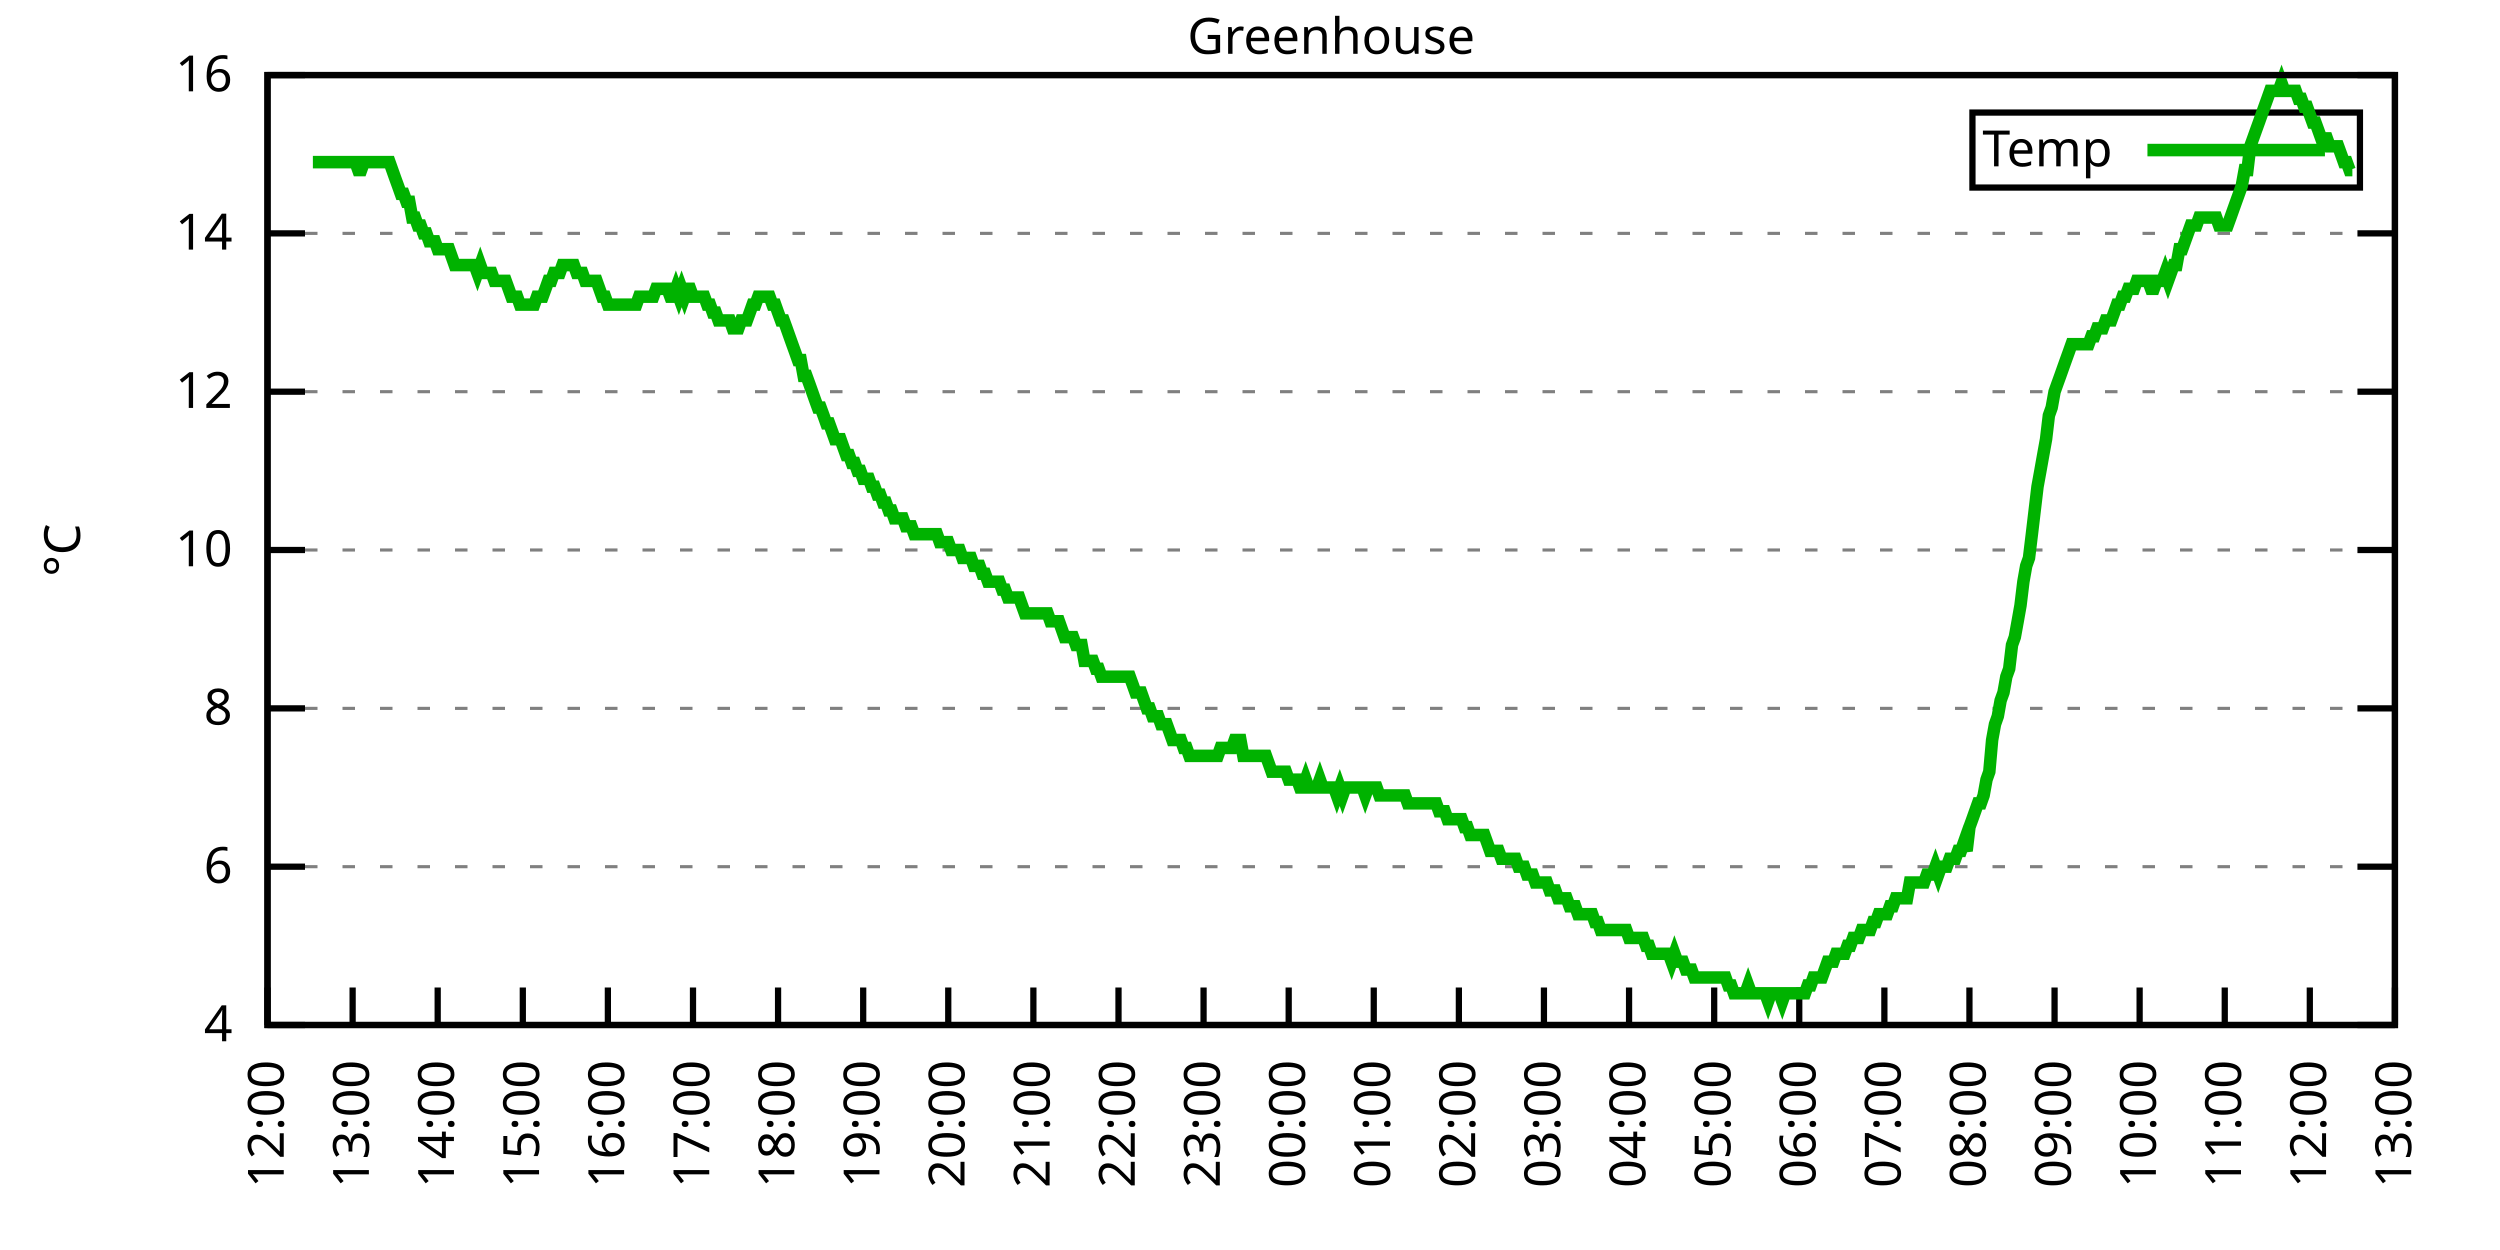
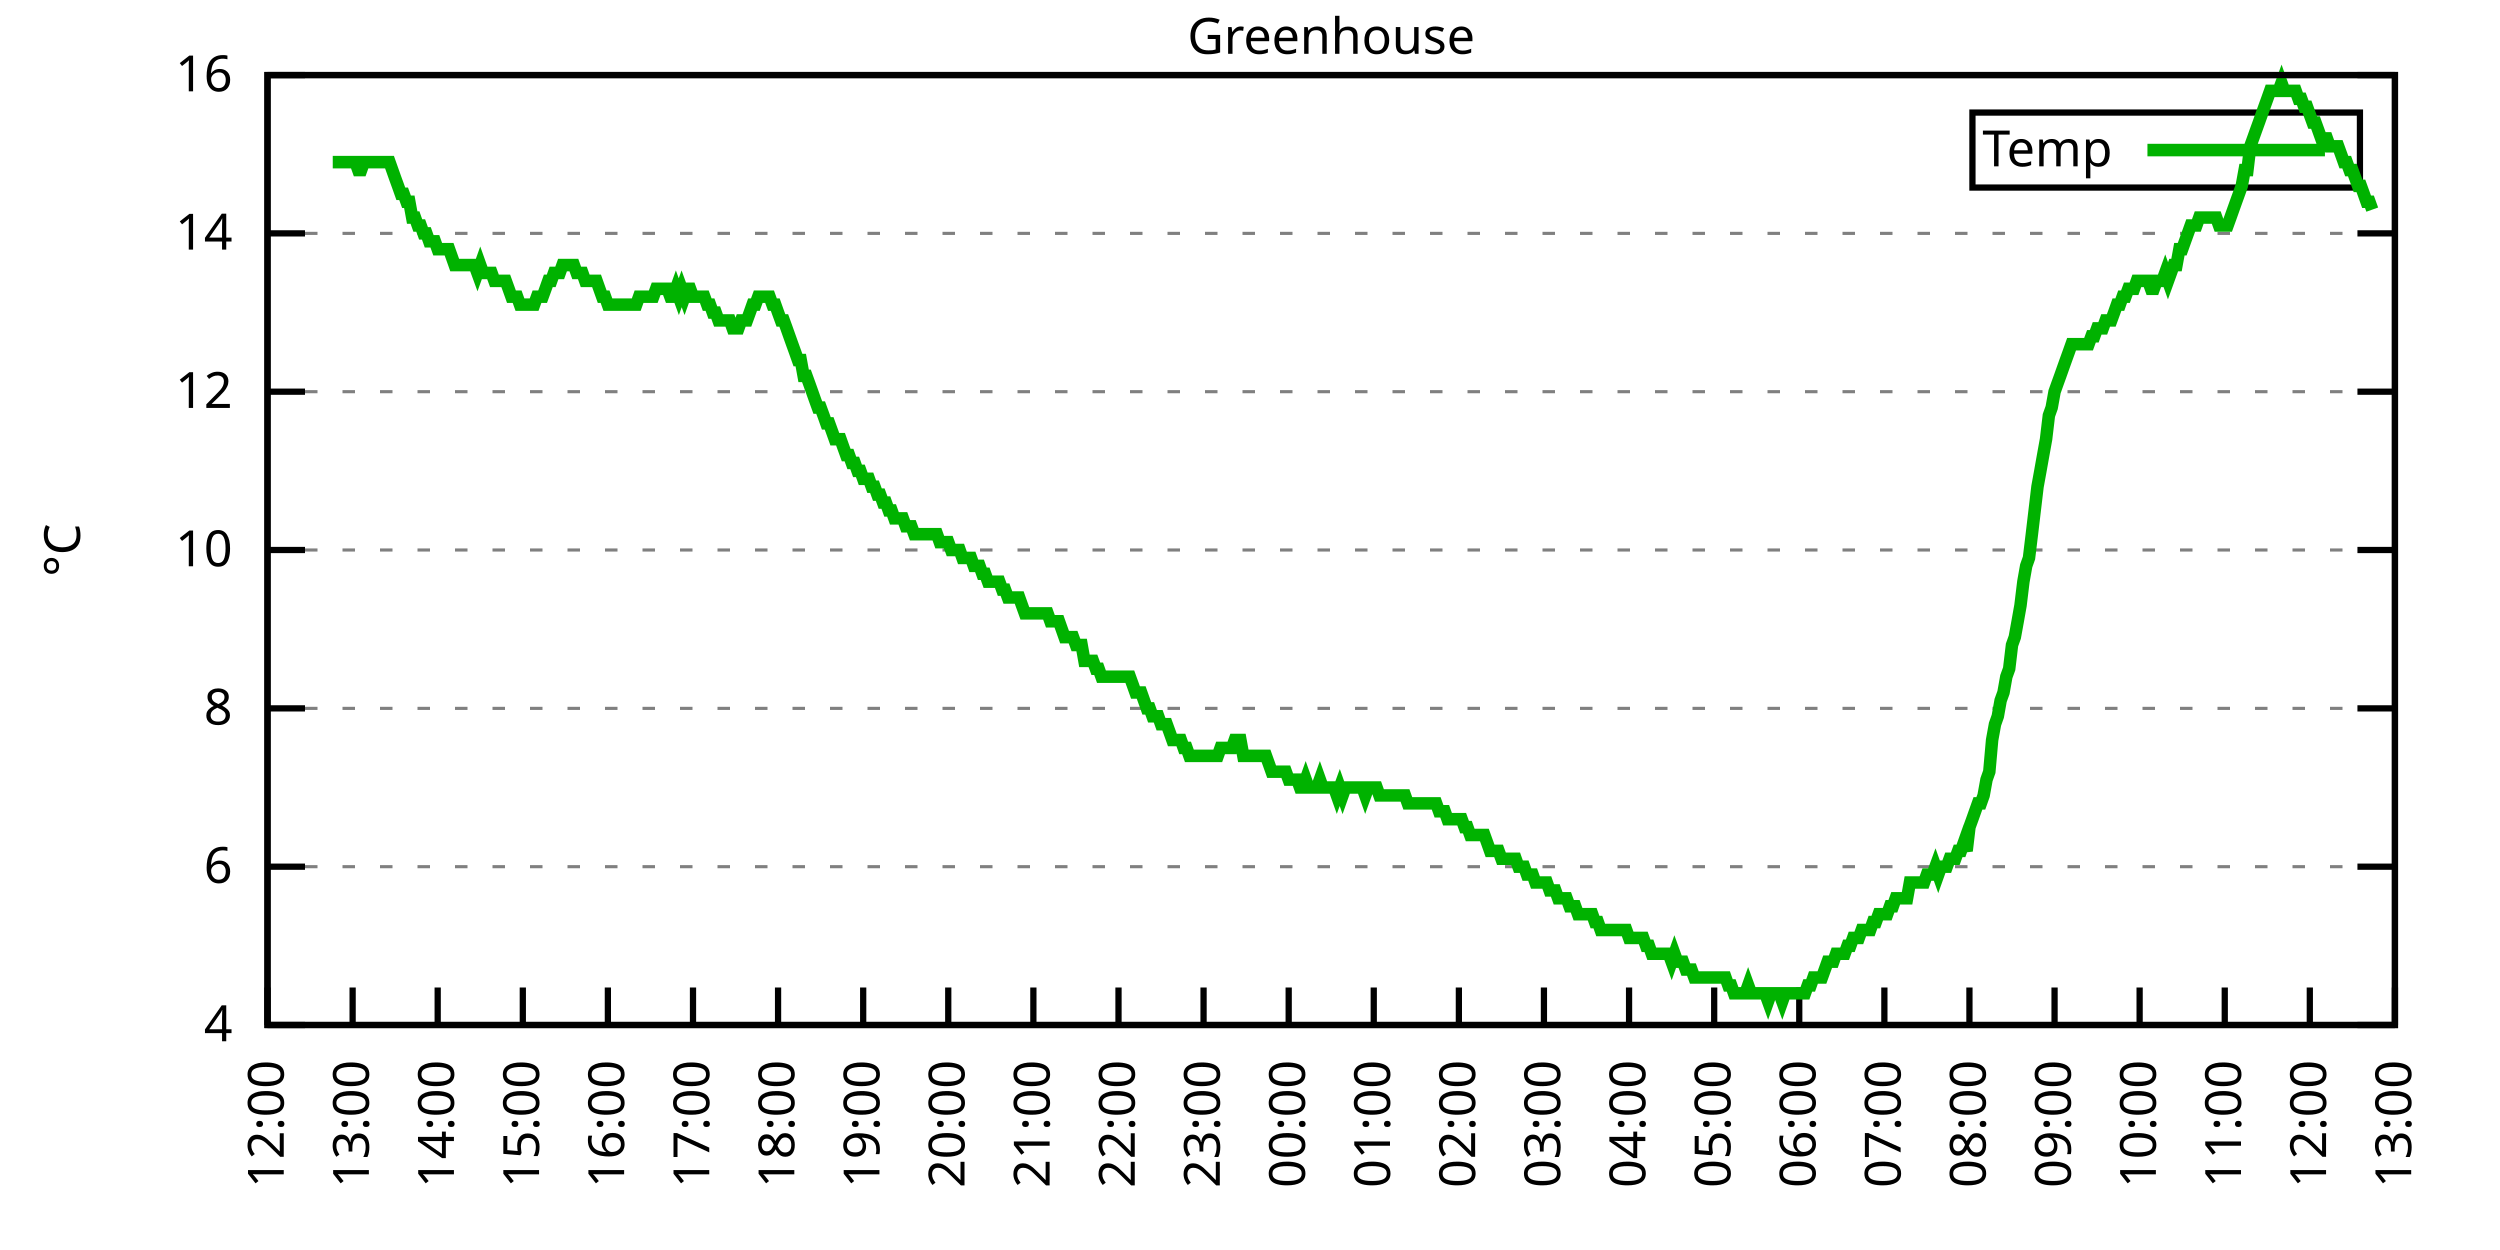
<svg xmlns="http://www.w3.org/2000/svg" xmlns:xlink="http://www.w3.org/1999/xlink" width="400" height="200" viewBox="0 0 400 200">
  <g id="gnuplot_canvas">
    <rect x="0" y="0" width="400" height="200" fill="none" />
    <defs>
      <circle id="gpDot" r="0.5" stroke-width="0.5" stroke="currentColor" />
      <path id="gpPt0" stroke-width="0.333" stroke="currentColor" d="M-1,0 h2 M0,-1 v2" />
      <path id="gpPt1" stroke-width="0.333" stroke="currentColor" d="M-1,-1 L1,1 M1,-1 L-1,1" />
      <path id="gpPt2" stroke-width="0.333" stroke="currentColor" d="M-1,0 L1,0 M0,-1 L0,1 M-1,-1 L1,1 M-1,1 L1,-1" />
      <rect id="gpPt3" stroke-width="0.333" stroke="currentColor" x="-1" y="-1" width="2" height="2" />
      <rect id="gpPt4" stroke-width="0.333" stroke="currentColor" fill="currentColor" x="-1" y="-1" width="2" height="2" />
      <circle id="gpPt5" stroke-width="0.333" stroke="currentColor" cx="0" cy="0" r="1" />
      <use xlink:href="#gpPt5" id="gpPt6" fill="currentColor" stroke="none" />
      <path id="gpPt7" stroke-width="0.333" stroke="currentColor" d="M0,-1.33 L-1.33,0.67 L1.33,0.67 z" />
      <use xlink:href="#gpPt7" id="gpPt8" fill="currentColor" stroke="none" />
      <use xlink:href="#gpPt7" id="gpPt9" stroke="currentColor" transform="rotate(180)" />
      <use xlink:href="#gpPt9" id="gpPt10" fill="currentColor" stroke="none" />
      <use xlink:href="#gpPt3" id="gpPt11" stroke="currentColor" transform="rotate(45)" />
      <use xlink:href="#gpPt11" id="gpPt12" fill="currentColor" stroke="none" />
      <path id="gpPt13" stroke-width="0.333" stroke="currentColor" d="M0,1.330 L1.265,0.411 L0.782,-1.067 L-0.782,-1.076 L-1.265,0.411 z" />
      <use xlink:href="#gpPt13" id="gpPt14" fill="currentColor" stroke="none" />
      <filter id="textbox" filterUnits="objectBoundingBox" x="0" y="0" height="1" width="1">
        <feFlood flood-color="white" flood-opacity="1" result="bgnd" />
        <feComposite in="SourceGraphic" in2="bgnd" operator="atop" />
      </filter>
      <filter id="greybox" filterUnits="objectBoundingBox" x="0" y="0" height="1" width="1">
        <feFlood flood-color="lightgrey" flood-opacity="1" result="grey" />
        <feComposite in="SourceGraphic" in2="grey" operator="atop" />
      </filter>
    </defs>
    <g fill="none" color="white" stroke="currentColor" stroke-width="1.00" stroke-linecap="butt" stroke-linejoin="miter">
</g>
    <g fill="none" color="black" stroke="currentColor" stroke-width="1.00" stroke-linecap="butt" stroke-linejoin="miter">
      <g stroke="none" shape-rendering="crispEdges">
        <polygon fill="rgb(255, 255, 255)" points="42.80,164.00 383.18,164.00 383.18,12.02 42.80,12.02 " />
      </g>
    </g>
    <g fill="none" color="black" stroke="currentColor" stroke-width="1.00" stroke-linecap="butt" stroke-linejoin="miter">
</g>
    <g fill="none" color="black" stroke="black" stroke-width="0.50" stroke-linecap="butt" stroke-linejoin="miter">
</g>
    <g fill="none" color="gray" stroke="currentColor" stroke-width="0.50" stroke-linecap="butt" stroke-linejoin="miter">
      <path stroke="gray" stroke-dasharray="2,4" class="gridline" d="M42.80,164.00 L383.19,164.00  " />
    </g>
    <g fill="none" color="gray" stroke="gray" stroke-width="1.00" stroke-linecap="butt" stroke-linejoin="miter">
</g>
    <g fill="none" color="black" stroke="currentColor" stroke-width="1.00" stroke-linecap="butt" stroke-linejoin="miter">
      <path stroke="black" d="M42.80,164.00 L48.80,164.00 M383.19,164.00 L377.19,164.00  " />
      <g transform="translate(37.20,166.60)" stroke="none" fill="black" font-family="Sans" font-size="8.00" text-anchor="end">
        <text>
          <tspan font-family="Sans"> 4</tspan>
        </text>
      </g>
    </g>
    <g fill="none" color="black" stroke="currentColor" stroke-width="1.00" stroke-linecap="butt" stroke-linejoin="miter">
</g>
    <g fill="none" color="black" stroke="black" stroke-width="0.50" stroke-linecap="butt" stroke-linejoin="miter">
</g>
    <g fill="none" color="gray" stroke="currentColor" stroke-width="0.50" stroke-linecap="butt" stroke-linejoin="miter">
      <path stroke="gray" stroke-dasharray="2,4" class="gridline" d="M42.80,138.67 L383.19,138.67  " />
    </g>
    <g fill="none" color="gray" stroke="gray" stroke-width="1.00" stroke-linecap="butt" stroke-linejoin="miter">
</g>
    <g fill="none" color="black" stroke="currentColor" stroke-width="1.00" stroke-linecap="butt" stroke-linejoin="miter">
      <path stroke="black" d="M42.80,138.67 L48.80,138.67 M383.19,138.67 L377.19,138.67  " />
      <g transform="translate(37.20,141.27)" stroke="none" fill="black" font-family="Sans" font-size="8.00" text-anchor="end">
        <text>
          <tspan font-family="Sans"> 6</tspan>
        </text>
      </g>
    </g>
    <g fill="none" color="black" stroke="currentColor" stroke-width="1.00" stroke-linecap="butt" stroke-linejoin="miter">
</g>
    <g fill="none" color="black" stroke="black" stroke-width="0.50" stroke-linecap="butt" stroke-linejoin="miter">
</g>
    <g fill="none" color="gray" stroke="currentColor" stroke-width="0.50" stroke-linecap="butt" stroke-linejoin="miter">
      <path stroke="gray" stroke-dasharray="2,4" class="gridline" d="M42.80,113.34 L383.19,113.34  " />
    </g>
    <g fill="none" color="gray" stroke="gray" stroke-width="1.00" stroke-linecap="butt" stroke-linejoin="miter">
</g>
    <g fill="none" color="black" stroke="currentColor" stroke-width="1.00" stroke-linecap="butt" stroke-linejoin="miter">
      <path stroke="black" d="M42.80,113.34 L48.80,113.34 M383.19,113.34 L377.19,113.34  " />
      <g transform="translate(37.20,115.94)" stroke="none" fill="black" font-family="Sans" font-size="8.00" text-anchor="end">
        <text>
          <tspan font-family="Sans"> 8</tspan>
        </text>
      </g>
    </g>
    <g fill="none" color="black" stroke="currentColor" stroke-width="1.00" stroke-linecap="butt" stroke-linejoin="miter">
</g>
    <g fill="none" color="black" stroke="black" stroke-width="0.50" stroke-linecap="butt" stroke-linejoin="miter">
</g>
    <g fill="none" color="gray" stroke="currentColor" stroke-width="0.50" stroke-linecap="butt" stroke-linejoin="miter">
      <path stroke="gray" stroke-dasharray="2,4" class="gridline" d="M42.80,88.00 L383.19,88.00  " />
    </g>
    <g fill="none" color="gray" stroke="gray" stroke-width="1.00" stroke-linecap="butt" stroke-linejoin="miter">
</g>
    <g fill="none" color="black" stroke="currentColor" stroke-width="1.00" stroke-linecap="butt" stroke-linejoin="miter">
      <path stroke="black" d="M42.80,88.00 L48.80,88.00 M383.19,88.00 L377.19,88.00  " />
      <g transform="translate(37.20,90.60)" stroke="none" fill="black" font-family="Sans" font-size="8.00" text-anchor="end">
        <text>
          <tspan font-family="Sans"> 10</tspan>
        </text>
      </g>
    </g>
    <g fill="none" color="black" stroke="currentColor" stroke-width="1.00" stroke-linecap="butt" stroke-linejoin="miter">
</g>
    <g fill="none" color="black" stroke="black" stroke-width="0.50" stroke-linecap="butt" stroke-linejoin="miter">
</g>
    <g fill="none" color="gray" stroke="currentColor" stroke-width="0.50" stroke-linecap="butt" stroke-linejoin="miter">
      <path stroke="gray" stroke-dasharray="2,4" class="gridline" d="M42.80,62.67 L383.19,62.67  " />
    </g>
    <g fill="none" color="gray" stroke="gray" stroke-width="1.00" stroke-linecap="butt" stroke-linejoin="miter">
</g>
    <g fill="none" color="black" stroke="currentColor" stroke-width="1.00" stroke-linecap="butt" stroke-linejoin="miter">
      <path stroke="black" d="M42.80,62.67 L48.80,62.67 M383.19,62.67 L377.19,62.67  " />
      <g transform="translate(37.20,65.27)" stroke="none" fill="black" font-family="Sans" font-size="8.00" text-anchor="end">
        <text>
          <tspan font-family="Sans"> 12</tspan>
        </text>
      </g>
    </g>
    <g fill="none" color="black" stroke="currentColor" stroke-width="1.00" stroke-linecap="butt" stroke-linejoin="miter">
</g>
    <g fill="none" color="black" stroke="black" stroke-width="0.50" stroke-linecap="butt" stroke-linejoin="miter">
</g>
    <g fill="none" color="gray" stroke="currentColor" stroke-width="0.50" stroke-linecap="butt" stroke-linejoin="miter">
      <path stroke="gray" stroke-dasharray="2,4" class="gridline" d="M42.80,37.34 L383.19,37.34  " />
    </g>
    <g fill="none" color="gray" stroke="gray" stroke-width="1.00" stroke-linecap="butt" stroke-linejoin="miter">
</g>
    <g fill="none" color="black" stroke="currentColor" stroke-width="1.00" stroke-linecap="butt" stroke-linejoin="miter">
      <path stroke="black" d="M42.80,37.34 L48.80,37.34 M383.19,37.34 L377.19,37.34  " />
      <g transform="translate(37.20,39.94)" stroke="none" fill="black" font-family="Sans" font-size="8.00" text-anchor="end">
        <text>
          <tspan font-family="Sans"> 14</tspan>
        </text>
      </g>
    </g>
    <g fill="none" color="black" stroke="currentColor" stroke-width="1.00" stroke-linecap="butt" stroke-linejoin="miter">
</g>
    <g fill="none" color="black" stroke="black" stroke-width="0.50" stroke-linecap="butt" stroke-linejoin="miter">
</g>
    <g fill="none" color="gray" stroke="currentColor" stroke-width="0.50" stroke-linecap="butt" stroke-linejoin="miter">
      <path stroke="gray" stroke-dasharray="2,4" class="gridline" d="M42.80,12.01 L383.19,12.01  " />
    </g>
    <g fill="none" color="gray" stroke="gray" stroke-width="1.00" stroke-linecap="butt" stroke-linejoin="miter">
</g>
    <g fill="none" color="black" stroke="currentColor" stroke-width="1.00" stroke-linecap="butt" stroke-linejoin="miter">
      <path stroke="black" d="M42.80,12.01 L48.80,12.01 M383.19,12.01 L377.19,12.01  " />
      <g transform="translate(37.20,14.61)" stroke="none" fill="black" font-family="Sans" font-size="8.00" text-anchor="end">
        <text>
          <tspan font-family="Sans"> 16</tspan>
        </text>
      </g>
    </g>
    <g fill="none" color="black" stroke="currentColor" stroke-width="1.00" stroke-linecap="butt" stroke-linejoin="miter">
      <path stroke="black" d="M42.80,164.00 L42.80,158.00  " />
      <g transform="translate(45.40,169.60) rotate(270.00)" stroke="none" fill="black" font-family="Sans" font-size="8.00" text-anchor="end">
        <text>
          <tspan font-family="Sans">12:00</tspan>
        </text>
      </g>
    </g>
    <g fill="none" color="black" stroke="currentColor" stroke-width="1.00" stroke-linecap="butt" stroke-linejoin="miter">
      <path stroke="black" d="M56.42,164.00 L56.42,158.00  " />
      <g transform="translate(59.02,169.60) rotate(270.00)" stroke="none" fill="black" font-family="Sans" font-size="8.00" text-anchor="end">
        <text>
          <tspan font-family="Sans">13:00</tspan>
        </text>
      </g>
    </g>
    <g fill="none" color="black" stroke="currentColor" stroke-width="1.00" stroke-linecap="butt" stroke-linejoin="miter">
      <path stroke="black" d="M70.03,164.00 L70.03,158.00  " />
      <g transform="translate(72.63,169.60) rotate(270.00)" stroke="none" fill="black" font-family="Sans" font-size="8.00" text-anchor="end">
        <text>
          <tspan font-family="Sans">14:00</tspan>
        </text>
      </g>
    </g>
    <g fill="none" color="black" stroke="currentColor" stroke-width="1.00" stroke-linecap="butt" stroke-linejoin="miter">
      <path stroke="black" d="M83.65,164.00 L83.65,158.00  " />
      <g transform="translate(86.25,169.60) rotate(270.00)" stroke="none" fill="black" font-family="Sans" font-size="8.00" text-anchor="end">
        <text>
          <tspan font-family="Sans">15:00</tspan>
        </text>
      </g>
    </g>
    <g fill="none" color="black" stroke="currentColor" stroke-width="1.00" stroke-linecap="butt" stroke-linejoin="miter">
      <path stroke="black" d="M97.26,164.00 L97.26,158.00  " />
      <g transform="translate(99.86,169.60) rotate(270.00)" stroke="none" fill="black" font-family="Sans" font-size="8.00" text-anchor="end">
        <text>
          <tspan font-family="Sans">16:00</tspan>
        </text>
      </g>
    </g>
    <g fill="none" color="black" stroke="currentColor" stroke-width="1.00" stroke-linecap="butt" stroke-linejoin="miter">
      <path stroke="black" d="M110.88,164.00 L110.88,158.00  " />
      <g transform="translate(113.48,169.60) rotate(270.00)" stroke="none" fill="black" font-family="Sans" font-size="8.00" text-anchor="end">
        <text>
          <tspan font-family="Sans">17:00</tspan>
        </text>
      </g>
    </g>
    <g fill="none" color="black" stroke="currentColor" stroke-width="1.00" stroke-linecap="butt" stroke-linejoin="miter">
      <path stroke="black" d="M124.49,164.00 L124.49,158.00  " />
      <g transform="translate(127.09,169.60) rotate(270.00)" stroke="none" fill="black" font-family="Sans" font-size="8.00" text-anchor="end">
        <text>
          <tspan font-family="Sans">18:00</tspan>
        </text>
      </g>
    </g>
    <g fill="none" color="black" stroke="currentColor" stroke-width="1.00" stroke-linecap="butt" stroke-linejoin="miter">
      <path stroke="black" d="M138.11,164.00 L138.11,158.00  " />
      <g transform="translate(140.71,169.60) rotate(270.00)" stroke="none" fill="black" font-family="Sans" font-size="8.00" text-anchor="end">
        <text>
          <tspan font-family="Sans">19:00</tspan>
        </text>
      </g>
    </g>
    <g fill="none" color="black" stroke="currentColor" stroke-width="1.00" stroke-linecap="butt" stroke-linejoin="miter">
      <path stroke="black" d="M151.72,164.00 L151.72,158.00  " />
      <g transform="translate(154.32,169.60) rotate(270.00)" stroke="none" fill="black" font-family="Sans" font-size="8.00" text-anchor="end">
        <text>
          <tspan font-family="Sans">20:00</tspan>
        </text>
      </g>
    </g>
    <g fill="none" color="black" stroke="currentColor" stroke-width="1.00" stroke-linecap="butt" stroke-linejoin="miter">
      <path stroke="black" d="M165.34,164.00 L165.34,158.00  " />
      <g transform="translate(167.94,169.60) rotate(270.00)" stroke="none" fill="black" font-family="Sans" font-size="8.00" text-anchor="end">
        <text>
          <tspan font-family="Sans">21:00</tspan>
        </text>
      </g>
    </g>
    <g fill="none" color="black" stroke="currentColor" stroke-width="1.00" stroke-linecap="butt" stroke-linejoin="miter">
      <path stroke="black" d="M178.96,164.00 L178.96,158.00  " />
      <g transform="translate(181.56,169.60) rotate(270.00)" stroke="none" fill="black" font-family="Sans" font-size="8.00" text-anchor="end">
        <text>
          <tspan font-family="Sans">22:00</tspan>
        </text>
      </g>
    </g>
    <g fill="none" color="black" stroke="currentColor" stroke-width="1.00" stroke-linecap="butt" stroke-linejoin="miter">
      <path stroke="black" d="M192.57,164.00 L192.57,158.00  " />
      <g transform="translate(195.17,169.60) rotate(270.00)" stroke="none" fill="black" font-family="Sans" font-size="8.00" text-anchor="end">
        <text>
          <tspan font-family="Sans">23:00</tspan>
        </text>
      </g>
    </g>
    <g fill="none" color="black" stroke="currentColor" stroke-width="1.00" stroke-linecap="butt" stroke-linejoin="miter">
      <path stroke="black" d="M206.19,164.00 L206.19,158.00  " />
      <g transform="translate(208.79,169.60) rotate(270.00)" stroke="none" fill="black" font-family="Sans" font-size="8.00" text-anchor="end">
        <text>
          <tspan font-family="Sans">00:00</tspan>
        </text>
      </g>
    </g>
    <g fill="none" color="black" stroke="currentColor" stroke-width="1.00" stroke-linecap="butt" stroke-linejoin="miter">
      <path stroke="black" d="M219.80,164.00 L219.80,158.00  " />
      <g transform="translate(222.40,169.60) rotate(270.00)" stroke="none" fill="black" font-family="Sans" font-size="8.00" text-anchor="end">
        <text>
          <tspan font-family="Sans">01:00</tspan>
        </text>
      </g>
    </g>
    <g fill="none" color="black" stroke="currentColor" stroke-width="1.00" stroke-linecap="butt" stroke-linejoin="miter">
      <path stroke="black" d="M233.42,164.00 L233.42,158.00  " />
      <g transform="translate(236.02,169.60) rotate(270.00)" stroke="none" fill="black" font-family="Sans" font-size="8.00" text-anchor="end">
        <text>
          <tspan font-family="Sans">02:00</tspan>
        </text>
      </g>
    </g>
    <g fill="none" color="black" stroke="currentColor" stroke-width="1.00" stroke-linecap="butt" stroke-linejoin="miter">
      <path stroke="black" d="M247.03,164.00 L247.03,158.00  " />
      <g transform="translate(249.63,169.60) rotate(270.00)" stroke="none" fill="black" font-family="Sans" font-size="8.00" text-anchor="end">
        <text>
          <tspan font-family="Sans">03:00</tspan>
        </text>
      </g>
    </g>
    <g fill="none" color="black" stroke="currentColor" stroke-width="1.00" stroke-linecap="butt" stroke-linejoin="miter">
      <path stroke="black" d="M260.65,164.00 L260.65,158.00  " />
      <g transform="translate(263.25,169.60) rotate(270.00)" stroke="none" fill="black" font-family="Sans" font-size="8.00" text-anchor="end">
        <text>
          <tspan font-family="Sans">04:00</tspan>
        </text>
      </g>
    </g>
    <g fill="none" color="black" stroke="currentColor" stroke-width="1.00" stroke-linecap="butt" stroke-linejoin="miter">
      <path stroke="black" d="M274.27,164.00 L274.27,158.00  " />
      <g transform="translate(276.87,169.60) rotate(270.00)" stroke="none" fill="black" font-family="Sans" font-size="8.00" text-anchor="end">
        <text>
          <tspan font-family="Sans">05:00</tspan>
        </text>
      </g>
    </g>
    <g fill="none" color="black" stroke="currentColor" stroke-width="1.00" stroke-linecap="butt" stroke-linejoin="miter">
      <path stroke="black" d="M287.88,164.00 L287.88,158.00  " />
      <g transform="translate(290.48,169.60) rotate(270.00)" stroke="none" fill="black" font-family="Sans" font-size="8.00" text-anchor="end">
        <text>
          <tspan font-family="Sans">06:00</tspan>
        </text>
      </g>
    </g>
    <g fill="none" color="black" stroke="currentColor" stroke-width="1.00" stroke-linecap="butt" stroke-linejoin="miter">
      <path stroke="black" d="M301.50,164.00 L301.50,158.00  " />
      <g transform="translate(304.10,169.60) rotate(270.00)" stroke="none" fill="black" font-family="Sans" font-size="8.00" text-anchor="end">
        <text>
          <tspan font-family="Sans">07:00</tspan>
        </text>
      </g>
    </g>
    <g fill="none" color="black" stroke="currentColor" stroke-width="1.00" stroke-linecap="butt" stroke-linejoin="miter">
      <path stroke="black" d="M315.11,164.00 L315.11,158.00  " />
      <g transform="translate(317.71,169.60) rotate(270.00)" stroke="none" fill="black" font-family="Sans" font-size="8.00" text-anchor="end">
        <text>
          <tspan font-family="Sans">08:00</tspan>
        </text>
      </g>
    </g>
    <g fill="none" color="black" stroke="currentColor" stroke-width="1.00" stroke-linecap="butt" stroke-linejoin="miter">
      <path stroke="black" d="M328.73,164.00 L328.73,158.00  " />
      <g transform="translate(331.33,169.60) rotate(270.00)" stroke="none" fill="black" font-family="Sans" font-size="8.00" text-anchor="end">
        <text>
          <tspan font-family="Sans">09:00</tspan>
        </text>
      </g>
    </g>
    <g fill="none" color="black" stroke="currentColor" stroke-width="1.00" stroke-linecap="butt" stroke-linejoin="miter">
      <path stroke="black" d="M342.34,164.00 L342.34,158.00  " />
      <g transform="translate(344.94,169.60) rotate(270.00)" stroke="none" fill="black" font-family="Sans" font-size="8.00" text-anchor="end">
        <text>
          <tspan font-family="Sans">10:00</tspan>
        </text>
      </g>
    </g>
    <g fill="none" color="black" stroke="currentColor" stroke-width="1.00" stroke-linecap="butt" stroke-linejoin="miter">
      <path stroke="black" d="M355.96,164.00 L355.96,158.00  " />
      <g transform="translate(358.56,169.60) rotate(270.00)" stroke="none" fill="black" font-family="Sans" font-size="8.00" text-anchor="end">
        <text>
          <tspan font-family="Sans">11:00</tspan>
        </text>
      </g>
    </g>
    <g fill="none" color="black" stroke="currentColor" stroke-width="1.00" stroke-linecap="butt" stroke-linejoin="miter">
      <path stroke="black" d="M369.57,164.00 L369.57,158.00  " />
      <g transform="translate(372.17,169.60) rotate(270.00)" stroke="none" fill="black" font-family="Sans" font-size="8.00" text-anchor="end">
        <text>
          <tspan font-family="Sans">12:00</tspan>
        </text>
      </g>
    </g>
    <g fill="none" color="black" stroke="currentColor" stroke-width="1.00" stroke-linecap="butt" stroke-linejoin="miter">
      <path stroke="black" d="M383.19,164.00 L383.19,158.00  " />
      <g transform="translate(385.79,169.60) rotate(270.00)" stroke="none" fill="black" font-family="Sans" font-size="8.00" text-anchor="end">
        <text>
          <tspan font-family="Sans">13:00</tspan>
        </text>
      </g>
    </g>
    <g fill="none" color="black" stroke="currentColor" stroke-width="1.00" stroke-linecap="butt" stroke-linejoin="miter">
</g>
    <g fill="none" color="black" stroke="currentColor" stroke-width="1.00" stroke-linecap="butt" stroke-linejoin="miter">
      <path stroke="black" d="M42.80,12.01 L42.80,164.00 L383.19,164.00 L383.19,12.01 L42.80,12.01 Z  " />
    </g>
    <g fill="none" color="black" stroke="currentColor" stroke-width="1.00" stroke-linecap="butt" stroke-linejoin="miter">
</g>
    <g fill="none" color="black" stroke="currentColor" stroke-width="1.00" stroke-linecap="butt" stroke-linejoin="miter">
      <path stroke="black" d="M315.59,30.01 L315.59,18.01 L377.59,18.01 L377.59,30.01 L315.59,30.01 Z  " />
    </g>
    <g id="Greenhouse_plot_1">
      <g fill="none" color="white" stroke="black" stroke-width="2.00" stroke-linecap="butt" stroke-linejoin="miter">
</g>
      <g fill="none" color="black" stroke="currentColor" stroke-width="2.00" stroke-linecap="butt" stroke-linejoin="miter">
        <g transform="translate(337.99,26.61)" stroke="none" fill="black" font-family="Sans" font-size="8.00" text-anchor="end">
          <text>
            <tspan font-family="Sans">Temp</tspan>
          </text>
        </g>
      </g>
      <g fill="none" color="black" stroke="currentColor" stroke-width="2.00" stroke-linecap="butt" stroke-linejoin="miter">
-         <path stroke="rgb(  0, 178,   0)" d="M343.59,24.01 L371.99,24.01 M50.06,25.94 L50.52,25.94 L50.97,25.94 L51.42,25.94 L51.88,25.94 L52.33,25.94   L52.78,25.94 L53.24,25.94 L53.69,25.94 L54.15,25.94 L54.60,25.94 L55.05,25.94 L55.51,25.94 L55.96,25.94   L56.42,25.94 L56.87,25.94 L57.32,27.21 L57.78,27.21 L58.23,25.94 L58.68,25.94 L59.14,25.94 L59.59,25.94   L60.05,25.94 L60.50,25.94 L60.95,25.94 L61.41,25.94 L61.86,25.94 L62.32,25.94 L62.77,27.21 L63.22,28.48   L63.68,29.74 L64.13,31.01 L64.58,31.01 L65.04,32.28 L65.49,32.28 L65.95,34.81 L66.40,34.81 L66.85,36.08   L67.31,36.08 L67.76,37.34 L68.22,37.34 L68.67,38.61 L69.12,38.61 L69.58,38.61 L70.03,39.87 L70.49,39.87   L70.94,39.87 L71.39,39.87 L71.85,39.87 L72.30,41.14 L72.75,42.41 L73.21,42.41 L73.66,42.41 L74.12,42.41   L74.57,42.41 L75.02,42.41 L75.48,42.41 L75.93,42.41 L76.39,43.67 L76.84,42.41 L77.29,43.67 L77.75,43.67   L78.20,43.67 L78.65,43.67 L79.11,44.94 L79.56,44.94 L80.02,44.94 L80.47,44.94 L80.92,44.94 L81.38,46.21   L81.83,47.47 L82.29,47.47 L82.74,47.47 L83.19,48.74 L83.65,48.74 L84.10,48.74 L84.55,48.74 L85.01,48.74   L85.46,48.74 L85.92,47.47 L86.37,47.47 L86.82,47.47 L87.28,46.21 L87.73,44.94 L88.19,44.94 L88.64,43.67   L89.09,43.67 L89.55,43.67 L90.00,42.41 L90.45,42.41 L90.91,42.41 L91.36,42.41 L91.82,42.41 L92.27,43.67   L92.72,43.67 L93.18,43.67 L93.63,44.94 L94.09,44.94 L94.54,44.94 L94.99,44.94 L95.45,44.94 L95.90,46.21   L96.35,47.47 L96.81,47.47 L97.26,48.74 L97.72,48.74 L98.17,48.74 L98.62,48.74 L99.08,48.74 L99.53,48.74   L99.99,48.74 L100.44,48.74 L100.89,48.74 L101.35,48.74 L101.80,48.74 L102.25,47.47 L102.71,47.47 L103.16,47.47   L103.62,47.47 L104.07,47.47 L104.52,47.47 L104.98,46.21 L105.43,46.21 L105.89,46.21 L106.34,46.21 L106.79,46.21   L107.25,47.47 L107.70,47.47 L108.15,46.21 L108.61,47.47 L109.06,46.21 L109.52,47.47 L109.97,46.21 L110.42,46.21   L110.88,47.47 L111.33,47.47 L111.79,47.47 L112.24,47.47 L112.69,47.47 L113.15,48.74 L113.60,48.74 L114.05,50.01   L114.51,50.01 L114.96,51.27 L115.42,51.27 L115.87,51.27 L116.32,51.27 L116.78,51.27 L117.23,52.54 L117.69,52.54   L118.14,52.54 L118.59,51.27 L119.05,51.27 L119.50,51.27 L119.96,50.01 L120.41,48.74 L120.86,48.74 L121.32,47.47   L121.77,47.47 L122.22,47.47 L122.68,47.47 L123.13,47.47 L123.59,48.74 L124.04,48.74 L124.49,50.01 L124.95,51.27   L125.40,51.27 L125.86,52.54 L126.31,53.81 L126.76,55.07 L127.22,56.34 L127.67,57.61 L128.12,57.61 L128.58,60.14   L129.03,60.14 L129.49,61.41 L129.94,62.67 L130.39,63.94 L130.85,65.21 L131.30,65.21 L131.76,66.47 L132.21,67.74   L132.66,67.74 L133.12,69.01 L133.57,70.27 L134.02,70.27 L134.48,70.27 L134.93,71.54 L135.39,72.81 L135.84,72.81   L136.29,74.07 L136.75,74.07 L137.20,75.34 L137.66,75.34 L138.11,76.61 L138.56,76.61 L139.02,76.61 L139.47,77.87   L139.92,77.87 L140.38,79.14 L140.83,79.14 L141.29,80.41 L141.74,80.41 L142.19,81.67 L142.65,81.67 L143.10,82.94   L143.56,82.94 L144.01,82.94 L144.46,82.94 L144.92,84.21 L145.37,84.21 L145.82,84.21 L146.28,85.47 L146.73,85.47   L147.19,85.47 L147.64,85.47 L148.09,85.47 L148.55,85.47 L149.00,85.47 L149.46,85.47 L149.91,85.47 L150.36,86.74   L150.82,86.74 L151.27,86.74 L151.72,86.74 L152.18,88.00 L152.63,88.00 L153.09,88.00 L153.54,88.00 L153.99,89.27   L154.45,89.27 L154.90,89.27 L155.36,89.27 L155.81,90.54 L156.26,90.54 L156.72,90.54 L157.17,91.80 L157.62,91.80   L158.08,93.07 L158.53,93.07 L158.99,93.07 L159.44,93.07 L159.89,93.07 L160.35,94.34 L160.80,94.34 L161.26,95.60   L161.71,95.60 L162.16,95.60 L162.62,95.60 L163.07,95.60 L163.52,96.87 L163.98,98.14 L164.43,98.14 L164.89,98.14   L165.34,98.14 L165.79,98.14 L166.25,98.14 L166.70,98.14 L167.16,98.14 L167.61,98.14 L168.06,99.40 L168.52,99.40   L168.97,99.40 L169.43,99.40 L169.88,100.67 L170.33,101.94 L170.79,101.94 L171.24,101.94 L171.69,101.94 L172.15,103.20   L172.60,103.20 L173.06,103.20 L173.51,105.74 L173.96,105.74 L174.42,105.74 L174.87,105.74 L175.33,107.00 L175.78,107.00   L176.23,108.27 L176.69,108.27 L177.14,108.27 L177.59,108.27 L178.05,108.27 L178.50,108.27 L178.96,108.27 L179.41,108.27   L179.86,108.27 L180.32,108.27 L180.77,108.27 L181.23,109.54 L181.68,110.80 L182.13,110.80 L182.59,110.80 L183.04,112.07   L183.49,113.34 L183.95,113.34 L184.40,114.60 L184.86,114.60 L185.31,114.60 L185.76,115.87 L186.22,115.87 L186.67,115.87   L187.13,117.14 L187.58,118.40 L188.03,118.40 L188.49,118.40 L188.94,118.40 L189.39,119.67 L189.85,119.67 L190.30,120.94   L190.76,120.94 L191.21,120.94 L191.66,120.94 L192.12,120.94 L192.57,120.94 L193.03,120.94 L193.48,120.94 L193.93,120.94   L194.39,120.94 L194.84,120.94 L195.29,119.67 L195.75,119.67 L196.20,119.67 L196.66,119.67 L197.11,119.67 L197.56,118.40   L198.02,118.40 L198.47,118.40 L198.93,120.94 L199.38,120.94 L199.83,120.94 L200.29,120.94 L200.74,120.94 L201.19,120.94   L201.65,120.94 L202.10,120.94 L202.56,120.94 L203.01,122.20 L203.46,123.47 L203.92,123.47 L204.37,123.47 L204.83,123.47   L205.28,123.47 L205.73,123.47 L206.19,124.74 L206.64,124.74 L207.09,124.74 L207.55,124.74 L208.00,126.00 L208.46,126.00   L208.91,124.74 L209.36,126.00 L209.82,126.00 L210.27,126.00 L210.73,126.00 L211.18,124.74 L211.63,126.00 L212.09,126.00   L212.54,126.00 L213.00,126.00 L213.45,126.00 L213.90,127.27 L214.36,126.00 L214.81,127.27 L215.26,126.00 L215.72,126.00   L216.17,126.00 L216.63,126.00 L217.08,126.00 L217.53,126.00 L217.99,126.00 L218.44,127.27 L218.90,126.00 L219.35,126.00   L219.80,126.00 L220.26,126.00 L220.71,127.27 L221.16,127.27 L221.62,127.27 L222.07,127.27 L222.53,127.27 L222.98,127.27   L223.43,127.27 L223.89,127.27 L224.34,127.27 L224.80,127.27 L225.25,128.54 L225.70,128.54 L226.16,128.54 L226.61,128.54   L227.06,128.54 L227.52,128.54 L227.97,128.54 L228.43,128.54 L228.88,128.54 L229.33,128.54 L229.79,128.54 L230.24,129.80   L230.70,129.80 L231.15,129.80 L231.60,131.07 L232.06,131.07 L232.51,131.07 L232.96,131.07 L233.42,131.07 L233.87,131.07   L234.33,132.34 L234.78,132.34 L235.23,133.60 L235.69,133.60 L236.14,133.60 L236.60,133.60 L237.05,133.60 L237.50,133.60   L237.96,134.87 L238.41,136.14 L238.86,136.14 L239.32,136.14 L239.77,136.14 L240.23,137.40 L240.68,137.40 L241.13,137.40   L241.59,137.40 L242.04,137.40 L242.50,137.40 L242.95,138.67 L243.40,138.67 L243.86,138.67 L244.31,139.93 L244.76,139.93   L245.22,139.93 L245.67,141.20 L246.13,141.20 L246.58,141.20 L247.03,141.20 L247.49,141.20 L247.94,142.47 L248.40,142.47   L248.85,142.47 L249.30,143.73 L249.76,143.73 L250.21,143.73 L250.66,143.73 L251.12,145.00 L251.57,145.00 L252.03,145.00   L252.48,146.27 L252.93,146.27 L253.39,146.27 L253.84,146.27 L254.30,146.27 L254.75,146.27 L255.20,147.53 L255.66,147.53   L256.11,148.80 L256.56,148.80 L257.02,148.80 L257.47,148.80 L257.93,148.80 L258.38,148.80 L258.83,148.80 L259.29,148.80   L259.74,148.80 L260.20,148.80 L260.65,150.07 L261.10,150.07 L261.56,150.07 L262.01,150.07 L262.47,150.07 L262.92,150.07   L263.37,151.33 L263.83,151.33 L264.28,152.60 L264.73,152.60 L265.19,152.60 L265.64,152.60 L266.10,152.60 L266.55,152.60   L267.00,152.60 L267.46,153.87 L267.91,152.60 L268.37,153.87 L268.82,153.87 L269.27,153.87 L269.73,155.13 L270.18,155.13   L270.63,155.13 L271.09,156.40 L271.54,156.40 L272.00,156.40 L272.45,156.40 L272.90,156.40 L273.36,156.40 L273.81,156.40   L274.27,156.40 L274.72,156.40 L275.17,156.40 L275.63,156.40 L276.08,156.40 L276.53,157.67 L276.99,157.67 L277.44,158.93   L277.90,158.93 L278.35,158.93 L278.80,158.93 L279.26,158.93 L279.71,157.67 L280.17,158.93 L280.62,158.93 L281.07,158.93   L281.53,158.93 L281.98,158.93 L282.43,158.93 L282.89,160.20 L283.34,158.93 L283.80,158.93 L284.25,158.93 L284.70,158.93   L285.16,160.20 L285.61,158.93 L286.07,158.93 L286.52,158.93 L286.97,158.93 L287.43,158.93 L287.88,158.93 L288.33,158.93   L288.79,158.93 L289.24,157.67 L289.70,157.67 L290.15,156.40 L290.60,156.40 L291.06,156.40 L291.51,156.40 L291.97,155.13   L292.42,153.87 L292.87,153.87 L293.33,153.87 L293.78,152.60 L294.23,152.60 L294.69,152.60 L295.14,152.60 L295.60,151.33   L296.05,151.33 L296.50,150.07 L296.96,150.07 L297.41,150.07 L297.87,148.80 L298.32,148.80 L298.77,148.80 L299.23,148.80   L299.68,147.53 L300.13,147.53 L300.59,146.27 L301.04,146.27 L301.50,146.27 L301.95,146.27 L302.40,145.00 L302.86,145.00   L303.31,143.73 L303.77,143.73 L304.22,143.73 L304.67,143.73 L305.13,143.73 L305.58,141.20 L306.03,141.20 L306.49,141.20   L306.94,141.20 L307.40,141.20 L307.85,141.20 L308.30,139.93 L308.76,139.93 L309.21,139.93 L309.67,138.67 L310.12,139.93   L310.57,138.67 L311.03,138.67 L311.48,138.67 L311.94,137.40 L312.39,137.40 L312.84,137.40 L313.30,136.14 L313.75,136.14   L314.20,134.87 L314.66,136.14 L315.11,132.34 L315.57,131.07 L316.02,129.80 L316.47,128.54 L316.93,128.54 L317.38,127.27   L317.84,124.74 L318.29,123.47 L318.74,118.40 L319.20,115.87 L319.65,114.60 L320.10,112.07 L320.56,110.80 L321.01,108.27   L321.47,107.00 L321.92,103.20 L322.37,101.94 L322.83,99.40 L323.28,96.87 L323.74,93.07 L324.19,90.54 L324.64,89.27   L325.10,85.47 L325.55,81.67 L326.00,77.87 L326.46,75.34 L326.91,72.81 L327.37,70.27 L327.82,66.47 L328.27,65.21   L328.73,62.67 L329.18,61.41 L329.64,60.14 L330.09,58.87 L330.54,57.61 L331.00,56.34 L331.45,55.07 L331.90,55.07   L332.36,55.07 L332.81,55.07 L333.27,55.07 L333.72,55.07 L334.17,55.07 L334.63,53.81 L335.08,53.81 L335.54,52.54   L335.99,52.54 L336.44,52.54 L336.90,51.27 L337.35,51.27 L337.80,51.27 L338.26,50.01 L338.71,48.74 L339.17,48.74   L339.62,47.47 L340.07,47.47 L340.53,46.21 L340.98,46.21 L341.44,46.21 L341.89,44.94 L342.34,44.94 L342.80,44.94   L343.25,44.94 L343.70,44.94 L344.16,46.21 L344.61,46.21 L345.07,44.94 L345.52,44.94 L345.97,44.94 L346.43,43.67   L346.88,44.94 L347.34,43.67 L347.79,42.41 L348.24,42.41 L348.70,39.87 L349.15,39.87 L349.60,38.61 L350.06,37.34   L350.51,36.08 L350.97,36.08 L351.42,36.08 L351.87,34.81 L352.33,34.81 L352.78,34.81 L353.24,34.81 L353.69,34.81   L354.14,34.81 L354.60,34.81 L355.05,36.08 L355.50,36.08 L355.96,36.08 L356.41,36.08 L356.87,34.81 L357.32,33.54   L357.77,32.28 L358.23,31.01 L358.68,29.74 L359.14,27.21 L359.59,27.21 L360.04,23.41 L360.50,22.14 L360.95,20.88   L361.41,19.61 L361.86,18.34 L362.31,17.08 L362.77,15.81 L363.22,14.54 L363.67,14.54 L364.13,14.54 L364.58,14.54   L365.04,13.28 L365.49,14.54 L365.94,14.54 L366.40,14.54 L366.85,14.54 L367.31,14.54 L367.76,15.81 L368.21,15.81   L368.67,17.08 L369.12,17.08 L369.57,18.34 L370.03,19.61 L370.48,19.61 L370.94,20.88 L371.39,22.14 L371.84,22.14   L372.30,22.14 L372.75,23.41 L373.21,23.41 L373.66,23.41 L374.11,23.41 L374.57,24.68 L375.02,25.94 L375.47,25.94   L375.93,27.21 L376.38,27.21  " />
+         <path stroke="rgb(  0, 178,   0)" d="M343.59,24.01 L371.99,24.01 M53.24,25.94 L53.69,25.94 L54.15,25.94 L54.60,25.94 L55.05,25.94 L55.51,25.94   L55.96,25.94 L56.42,25.94 L56.87,25.94 L57.32,27.21 L57.78,27.21 L58.23,25.94 L58.68,25.94 L59.14,25.94   L59.59,25.94 L60.05,25.94 L60.50,25.94 L60.95,25.94 L61.41,25.94 L61.86,25.94 L62.32,25.94 L62.77,27.21   L63.22,28.48 L63.68,29.74 L64.13,31.01 L64.58,31.01 L65.04,32.28 L65.49,32.28 L65.95,34.81 L66.40,34.81   L66.85,36.08 L67.31,36.08 L67.76,37.34 L68.22,37.34 L68.67,38.61 L69.12,38.61 L69.58,38.61 L70.03,39.87   L70.49,39.87 L70.94,39.87 L71.39,39.87 L71.85,39.87 L72.30,41.14 L72.75,42.41 L73.21,42.41 L73.66,42.41   L74.12,42.41 L74.57,42.41 L75.02,42.41 L75.48,42.41 L75.93,42.41 L76.39,43.67 L76.84,42.41 L77.29,43.67   L77.75,43.67 L78.20,43.67 L78.65,43.67 L79.11,44.94 L79.56,44.94 L80.02,44.94 L80.47,44.94 L80.92,44.94   L81.38,46.21 L81.83,47.47 L82.29,47.47 L82.74,47.47 L83.19,48.74 L83.65,48.74 L84.10,48.74 L84.55,48.74   L85.01,48.74 L85.46,48.74 L85.92,47.47 L86.37,47.47 L86.82,47.47 L87.28,46.21 L87.73,44.94 L88.19,44.94   L88.64,43.67 L89.09,43.67 L89.55,43.67 L90.00,42.41 L90.45,42.41 L90.91,42.41 L91.36,42.41 L91.82,42.41   L92.27,43.67 L92.72,43.67 L93.18,43.67 L93.63,44.94 L94.09,44.94 L94.54,44.94 L94.99,44.94 L95.45,44.94   L95.90,46.21 L96.35,47.47 L96.81,47.47 L97.26,48.74 L97.72,48.74 L98.17,48.74 L98.62,48.74 L99.08,48.74   L99.53,48.74 L99.99,48.74 L100.44,48.74 L100.89,48.74 L101.35,48.74 L101.80,48.74 L102.25,47.47 L102.71,47.47   L103.16,47.47 L103.62,47.47 L104.07,47.47 L104.52,47.47 L104.98,46.21 L105.43,46.21 L105.89,46.21 L106.34,46.21   L106.79,46.21 L107.25,47.47 L107.70,47.47 L108.15,46.21 L108.61,47.47 L109.06,46.21 L109.52,47.47 L109.97,46.21   L110.42,46.21 L110.88,47.47 L111.33,47.47 L111.79,47.47 L112.24,47.47 L112.69,47.47 L113.15,48.74 L113.60,48.74   L114.05,50.01 L114.51,50.01 L114.96,51.27 L115.42,51.27 L115.87,51.27 L116.32,51.27 L116.78,51.27 L117.23,52.54   L117.69,52.54 L118.14,52.54 L118.59,51.27 L119.05,51.27 L119.50,51.27 L119.96,50.01 L120.41,48.74 L120.86,48.74   L121.32,47.47 L121.77,47.47 L122.22,47.47 L122.68,47.47 L123.13,47.47 L123.59,48.74 L124.04,48.74 L124.49,50.01   L124.95,51.27 L125.40,51.27 L125.86,52.54 L126.31,53.81 L126.76,55.07 L127.22,56.34 L127.67,57.61 L128.12,57.61   L128.58,60.14 L129.03,60.14 L129.49,61.41 L129.94,62.67 L130.39,63.94 L130.85,65.21 L131.30,65.21 L131.76,66.47   L132.21,67.74 L132.66,67.74 L133.12,69.01 L133.57,70.27 L134.02,70.27 L134.48,70.27 L134.93,71.54 L135.39,72.81   L135.84,72.81 L136.29,74.07 L136.75,74.07 L137.20,75.34 L137.66,75.34 L138.11,76.61 L138.56,76.61 L139.02,76.61   L139.47,77.87 L139.92,77.87 L140.38,79.14 L140.83,79.14 L141.29,80.41 L141.74,80.41 L142.19,81.67 L142.65,81.67   L143.10,82.94 L143.56,82.94 L144.01,82.94 L144.46,82.94 L144.92,84.21 L145.37,84.21 L145.82,84.21 L146.28,85.47   L146.73,85.47 L147.19,85.47 L147.64,85.47 L148.09,85.47 L148.55,85.47 L149.00,85.47 L149.46,85.47 L149.91,85.47   L150.36,86.74 L150.82,86.74 L151.27,86.74 L151.72,86.74 L152.18,88.00 L152.63,88.00 L153.09,88.00 L153.54,88.00   L153.99,89.27 L154.45,89.27 L154.90,89.27 L155.36,89.27 L155.81,90.54 L156.26,90.54 L156.72,90.54 L157.17,91.80   L157.62,91.80 L158.08,93.07 L158.53,93.07 L158.99,93.07 L159.44,93.07 L159.89,93.07 L160.35,94.34 L160.80,94.34   L161.26,95.60 L161.71,95.60 L162.16,95.60 L162.62,95.60 L163.07,95.60 L163.52,96.87 L163.98,98.14 L164.43,98.14   L164.89,98.14 L165.34,98.14 L165.79,98.14 L166.25,98.14 L166.70,98.14 L167.16,98.14 L167.61,98.14 L168.06,99.40   L168.52,99.40 L168.97,99.40 L169.43,99.40 L169.88,100.67 L170.33,101.94 L170.79,101.94 L171.24,101.94 L171.69,101.94   L172.15,103.20 L172.60,103.20 L173.06,103.20 L173.51,105.74 L173.96,105.74 L174.42,105.74 L174.87,105.74 L175.33,107.00   L175.78,107.00 L176.23,108.27 L176.69,108.27 L177.14,108.27 L177.59,108.27 L178.05,108.27 L178.50,108.27 L178.96,108.27   L179.41,108.27 L179.86,108.27 L180.32,108.27 L180.77,108.27 L181.23,109.54 L181.68,110.80 L182.13,110.80 L182.59,110.80   L183.04,112.07 L183.49,113.34 L183.95,113.34 L184.40,114.60 L184.86,114.60 L185.31,114.60 L185.76,115.87 L186.22,115.87   L186.67,115.87 L187.13,117.14 L187.58,118.40 L188.03,118.40 L188.49,118.40 L188.94,118.40 L189.39,119.67 L189.85,119.67   L190.30,120.94 L190.76,120.94 L191.21,120.94 L191.66,120.94 L192.12,120.94 L192.57,120.94 L193.03,120.94 L193.48,120.94   L193.93,120.94 L194.39,120.94 L194.84,120.94 L195.29,119.67 L195.75,119.67 L196.20,119.67 L196.66,119.67 L197.11,119.67   L197.56,118.40 L198.02,118.40 L198.47,118.40 L198.93,120.94 L199.38,120.94 L199.83,120.94 L200.29,120.94 L200.74,120.94   L201.19,120.94 L201.65,120.94 L202.10,120.94 L202.56,120.94 L203.01,122.20 L203.46,123.47 L203.92,123.47 L204.37,123.47   L204.83,123.47 L205.28,123.47 L205.73,123.47 L206.19,124.74 L206.64,124.74 L207.09,124.74 L207.55,124.74 L208.00,126.00   L208.46,126.00 L208.91,124.74 L209.36,126.00 L209.82,126.00 L210.27,126.00 L210.73,126.00 L211.18,124.74 L211.63,126.00   L212.09,126.00 L212.54,126.00 L213.00,126.00 L213.45,126.00 L213.90,127.27 L214.36,126.00 L214.81,127.27 L215.26,126.00   L215.72,126.00 L216.17,126.00 L216.63,126.00 L217.08,126.00 L217.53,126.00 L217.99,126.00 L218.44,127.27 L218.90,126.00   L219.35,126.00 L219.80,126.00 L220.26,126.00 L220.71,127.27 L221.16,127.27 L221.62,127.27 L222.07,127.27 L222.53,127.27   L222.98,127.27 L223.43,127.27 L223.89,127.27 L224.34,127.27 L224.80,127.27 L225.25,128.54 L225.70,128.54 L226.16,128.54   L226.61,128.54 L227.06,128.54 L227.52,128.54 L227.97,128.54 L228.43,128.54 L228.88,128.54 L229.33,128.54 L229.79,128.54   L230.24,129.80 L230.70,129.80 L231.15,129.80 L231.60,131.07 L232.06,131.07 L232.51,131.07 L232.96,131.07 L233.42,131.07   L233.87,131.07 L234.33,132.34 L234.78,132.34 L235.23,133.60 L235.69,133.60 L236.14,133.60 L236.60,133.60 L237.05,133.60   L237.50,133.60 L237.96,134.87 L238.41,136.14 L238.86,136.14 L239.32,136.14 L239.77,136.14 L240.23,137.40 L240.68,137.40   L241.13,137.40 L241.59,137.40 L242.04,137.40 L242.50,137.40 L242.95,138.67 L243.40,138.67 L243.86,138.67 L244.31,139.93   L244.76,139.93 L245.22,139.93 L245.67,141.20 L246.13,141.20 L246.58,141.20 L247.03,141.20 L247.49,141.20 L247.94,142.47   L248.40,142.47 L248.85,142.47 L249.30,143.73 L249.76,143.73 L250.21,143.73 L250.66,143.73 L251.12,145.00 L251.57,145.00   L252.03,145.00 L252.48,146.27 L252.93,146.27 L253.39,146.27 L253.84,146.27 L254.30,146.27 L254.75,146.27 L255.20,147.53   L255.66,147.53 L256.11,148.80 L256.56,148.80 L257.02,148.80 L257.47,148.80 L257.93,148.80 L258.38,148.80 L258.83,148.80   L259.29,148.80 L259.74,148.80 L260.20,148.80 L260.65,150.07 L261.10,150.07 L261.56,150.07 L262.01,150.07 L262.47,150.07   L262.92,150.07 L263.37,151.33 L263.83,151.33 L264.28,152.60 L264.73,152.60 L265.19,152.60 L265.64,152.60 L266.10,152.60   L266.55,152.60 L267.00,152.60 L267.46,153.87 L267.91,152.60 L268.37,153.87 L268.82,153.87 L269.27,153.87 L269.73,155.13   L270.18,155.13 L270.63,155.13 L271.09,156.40 L271.54,156.40 L272.00,156.40 L272.45,156.40 L272.90,156.40 L273.36,156.40   L273.81,156.40 L274.27,156.40 L274.72,156.40 L275.17,156.40 L275.63,156.40 L276.08,156.40 L276.53,157.67 L276.99,157.67   L277.44,158.93 L277.90,158.93 L278.35,158.93 L278.80,158.93 L279.26,158.93 L279.71,157.67 L280.17,158.93 L280.62,158.93   L281.07,158.93 L281.53,158.93 L281.98,158.93 L282.43,158.93 L282.89,160.20 L283.34,158.93 L283.80,158.93 L284.25,158.93   L284.70,158.93 L285.16,160.20 L285.61,158.93 L286.07,158.93 L286.52,158.93 L286.97,158.93 L287.43,158.93 L287.88,158.93   L288.33,158.93 L288.79,158.93 L289.24,157.67 L289.70,157.67 L290.15,156.40 L290.60,156.40 L291.06,156.40 L291.51,156.40   L291.97,155.13 L292.42,153.87 L292.87,153.87 L293.33,153.87 L293.78,152.60 L294.23,152.60 L294.69,152.60 L295.14,152.60   L295.60,151.33 L296.05,151.33 L296.50,150.07 L296.96,150.07 L297.41,150.07 L297.87,148.80 L298.32,148.80 L298.77,148.80   L299.23,148.80 L299.68,147.53 L300.13,147.53 L300.59,146.27 L301.04,146.27 L301.50,146.27 L301.95,146.27 L302.40,145.00   L302.86,145.00 L303.31,143.73 L303.77,143.73 L304.22,143.73 L304.67,143.73 L305.13,143.73 L305.58,141.20 L306.03,141.20   L306.49,141.20 L306.94,141.20 L307.40,141.20 L307.85,141.20 L308.30,139.93 L308.76,139.93 L309.21,139.93 L309.67,138.67   L310.12,139.93 L310.57,138.67 L311.03,138.67 L311.48,138.67 L311.94,137.40 L312.39,137.40 L312.84,137.40 L313.30,136.14   L313.75,136.14 L314.20,134.87 L314.66,136.14 L315.11,132.34 L315.57,131.07 L316.02,129.80 L316.47,128.54 L316.93,128.54   L317.38,127.27 L317.84,124.74 L318.29,123.47 L318.74,118.40 L319.20,115.87 L319.65,114.60 L320.10,112.07 L320.56,110.80   L321.01,108.27 L321.47,107.00 L321.92,103.20 L322.37,101.94 L322.83,99.40 L323.28,96.87 L323.74,93.07 L324.19,90.54   L324.64,89.27 L325.10,85.47 L325.55,81.67 L326.00,77.87 L326.46,75.34 L326.91,72.81 L327.37,70.27 L327.82,66.47   L328.27,65.21 L328.73,62.67 L329.18,61.41 L329.64,60.14 L330.09,58.87 L330.54,57.61 L331.00,56.34 L331.45,55.07   L331.90,55.07 L332.36,55.07 L332.81,55.07 L333.27,55.07 L333.72,55.07 L334.17,55.07 L334.63,53.81 L335.08,53.81   L335.54,52.54 L335.99,52.54 L336.44,52.54 L336.90,51.27 L337.35,51.27 L337.80,51.27 L338.26,50.01 L338.71,48.74   L339.17,48.74 L339.62,47.47 L340.07,47.47 L340.53,46.21 L340.98,46.21 L341.44,46.21 L341.89,44.94 L342.34,44.94   L342.80,44.94 L343.25,44.94 L343.70,44.94 L344.16,46.21 L344.61,46.21 L345.07,44.94 L345.52,44.94 L345.97,44.94   L346.43,43.67 L346.88,44.94 L347.34,43.67 L347.79,42.41 L348.24,42.41 L348.70,39.87 L349.15,39.87 L349.60,38.61   L350.06,37.34 L350.51,36.08 L350.97,36.08 L351.42,36.08 L351.87,34.81 L352.33,34.81 L352.78,34.81 L353.24,34.81   L353.69,34.81 L354.14,34.81 L354.60,34.81 L355.05,36.08 L355.50,36.08 L355.96,36.08 L356.41,36.08 L356.87,34.81   L357.32,33.54 L357.77,32.28 L358.23,31.01 L358.68,29.74 L359.14,27.21 L359.59,27.21 L360.04,23.41 L360.50,22.14   L360.95,20.88 L361.41,19.61 L361.86,18.34 L362.31,17.08 L362.77,15.81 L363.22,14.54 L363.67,14.54 L364.13,14.54   L364.58,14.54 L365.04,13.28 L365.49,14.54 L365.94,14.54 L366.40,14.54 L366.85,14.54 L367.31,14.54 L367.76,15.81   L368.21,15.81 L368.67,17.08 L369.12,17.08 L369.57,18.34 L370.03,19.61 L370.48,19.61 L370.94,20.88 L371.39,22.14   L371.84,22.14 L372.30,22.14 L372.75,23.41 L373.21,23.41 L373.66,23.41 L374.11,23.41 L374.57,24.68 L375.02,25.94   L375.47,25.94 L375.93,27.21 L376.38,27.21 L376.84,28.48 L377.29,29.74 L377.74,29.74 L378.20,31.01 L378.65,32.28   L379.11,32.28 L379.56,33.54  " />
      </g>
    </g>
    <g fill="none" color="black" stroke="currentColor" stroke-width="2.00" stroke-linecap="butt" stroke-linejoin="miter">
</g>
    <g fill="none" color="black" stroke="black" stroke-width="1.00" stroke-linecap="butt" stroke-linejoin="miter">
</g>
    <g fill="none" color="black" stroke="currentColor" stroke-width="1.00" stroke-linecap="butt" stroke-linejoin="miter">
      <path stroke="black" d="M42.80,12.01 L42.80,164.00 L383.19,164.00 L383.19,12.01 L42.80,12.01 Z  " />
      <g transform="translate(12.80,88.01) rotate(270.00)" stroke="none" fill="black" font-family="Sans" font-size="8.00" text-anchor="middle">
        <text>
          <tspan font-family="Sans">°C</tspan>
        </text>
      </g>
    </g>
    <g fill="none" color="black" stroke="currentColor" stroke-width="1.00" stroke-linecap="butt" stroke-linejoin="miter">
</g>
    <g fill="none" color="black" stroke="currentColor" stroke-width="1.00" stroke-linecap="butt" stroke-linejoin="miter">
      <g transform="translate(212.99,8.61)" stroke="none" fill="black" font-family="Sans" font-size="8.00" text-anchor="middle">
        <text>
          <tspan font-family="Sans">Greenhouse</tspan>
        </text>
      </g>
    </g>
    <g fill="none" color="black" stroke="currentColor" stroke-width="1.00" stroke-linecap="butt" stroke-linejoin="miter">
</g>
  </g>
</svg>
